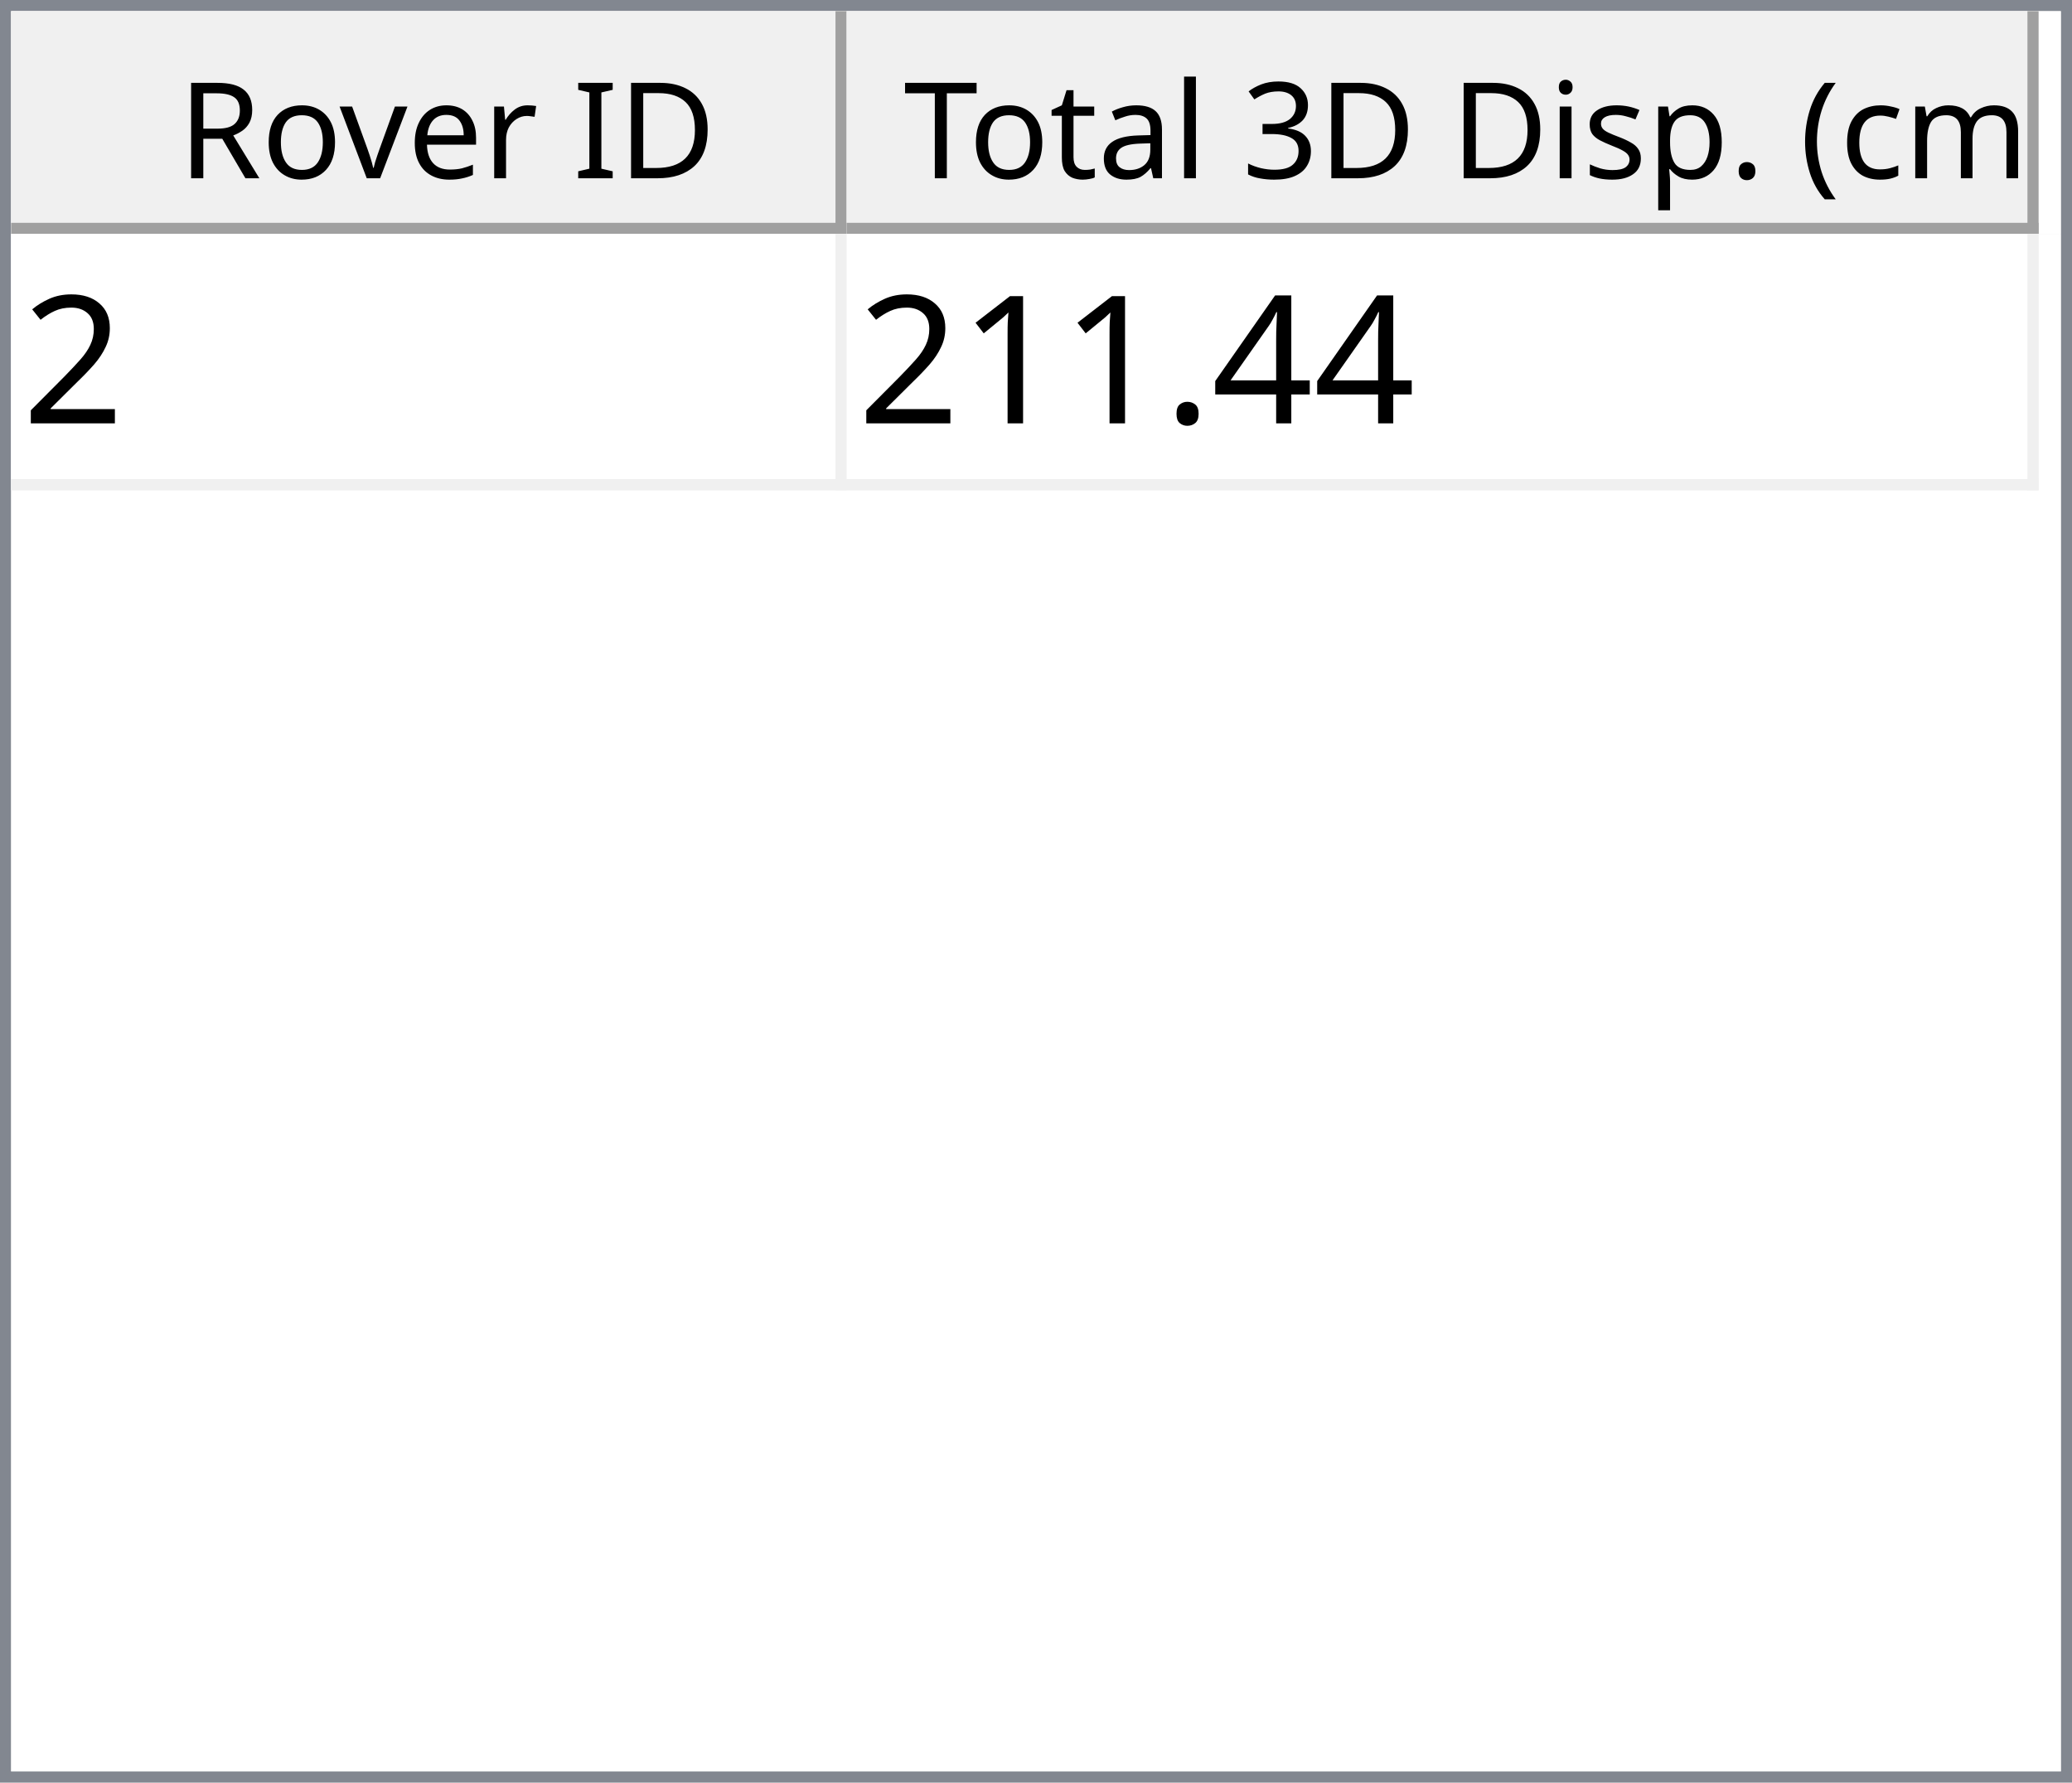
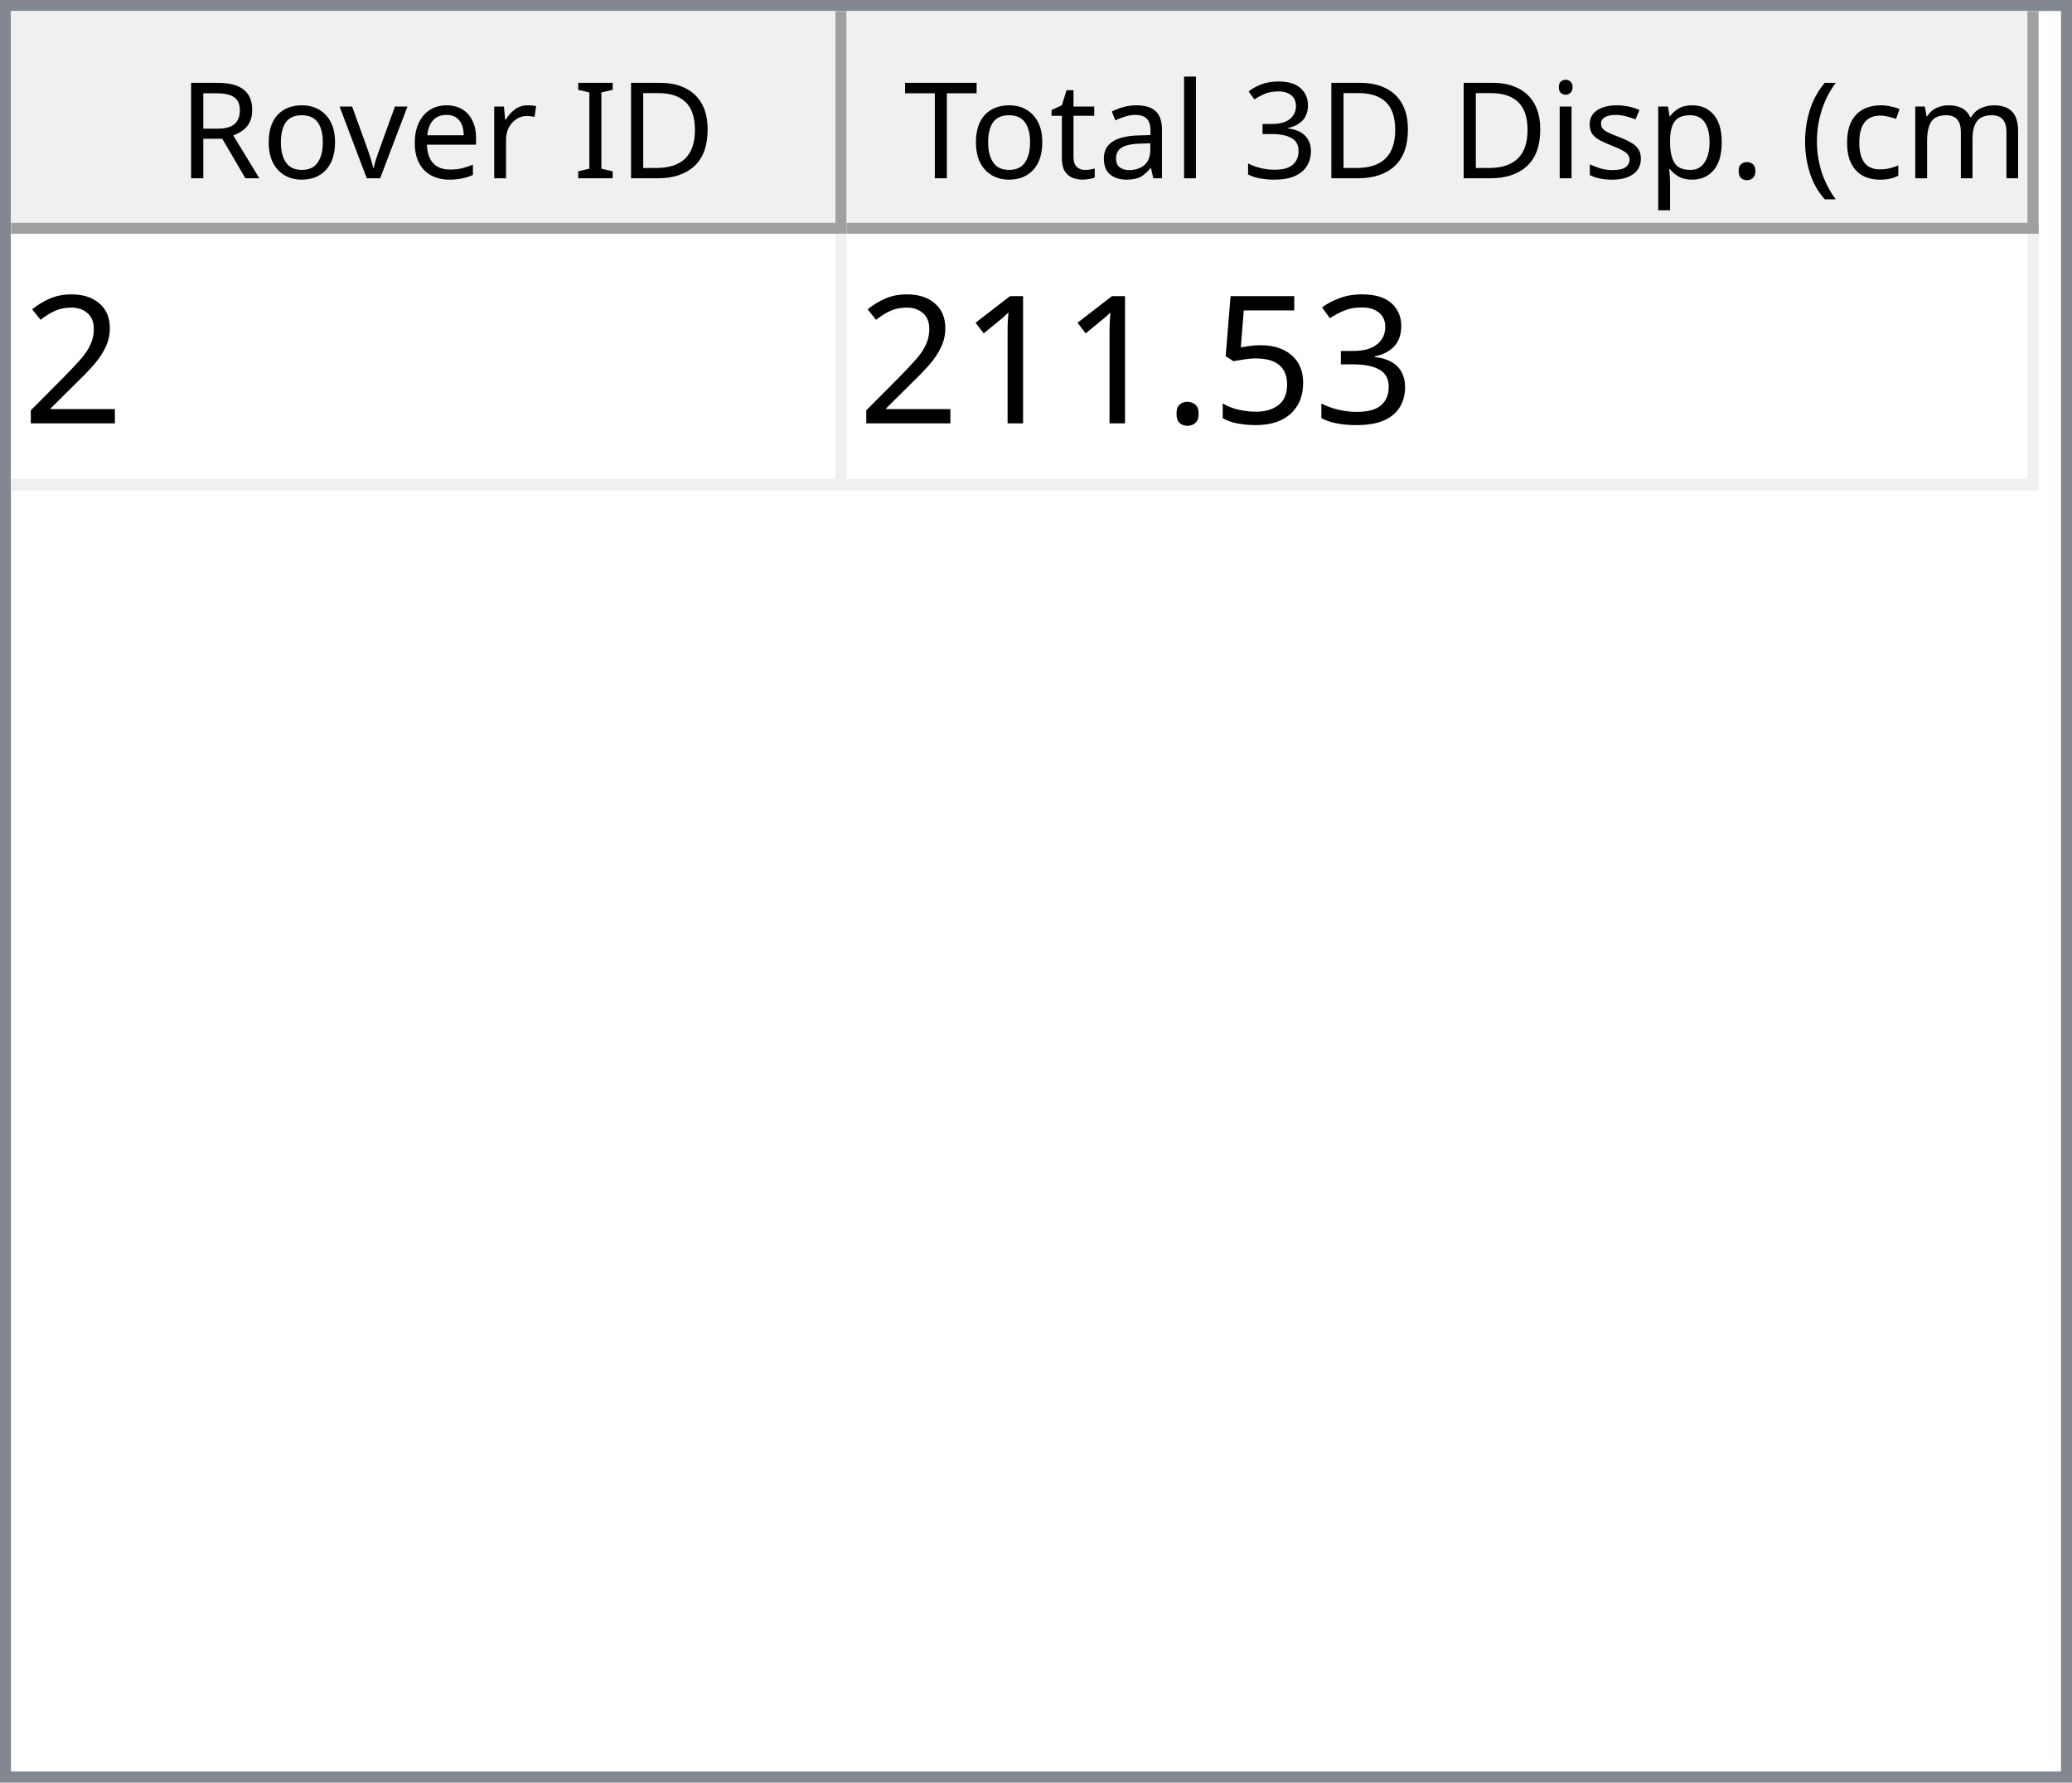
<svg xmlns="http://www.w3.org/2000/svg" style="fill-opacity:1; color-rendering:auto; color-interpolation:auto; text-rendering:auto; stroke:black; stroke-linecap:square; stroke-miterlimit:10; shape-rendering:auto; stroke-opacity:1; fill:black; stroke-dasharray:none; font-weight:normal; stroke-width:1; font-family:'Dialog'; font-style:normal; stroke-linejoin:miter; font-size:12px; stroke-dashoffset:0; image-rendering:auto;" width="186" height="160">
  <defs id="genericDefs" />
  <g>
    <defs id="defs1">
      <clipPath clipPathUnits="userSpaceOnUse" id="clipPath1">
        <path d="M0 0 L186 0 L186 160 L0 160 L0 0 Z" />
      </clipPath>
      <clipPath clipPathUnits="userSpaceOnUse" id="clipPath2">
        <path d="M0 0 L0 160 L186 160 L186 0 Z" />
      </clipPath>
      <clipPath clipPathUnits="userSpaceOnUse" id="clipPath3">
        <path d="M0 0 L0 20 L184 20 L184 0 Z" />
      </clipPath>
      <clipPath clipPathUnits="userSpaceOnUse" id="clipPath4">
        <path d="M0 0 L0 20 L75 20 L75 0 Z" />
      </clipPath>
      <clipPath clipPathUnits="userSpaceOnUse" id="clipPath5">
        <path d="M1 1 L1 19 L74 19 L74 1 Z" />
      </clipPath>
      <clipPath clipPathUnits="userSpaceOnUse" id="clipPath6">
        <path d="M0 0 L0 18 L73 18 L73 0 Z" />
      </clipPath>
      <clipPath clipPathUnits="userSpaceOnUse" id="clipPath7">
        <path d="M-0.5 -0.5 L-0.5 19.5 L74.5 19.5 L74.5 -0.5 Z" />
      </clipPath>
      <clipPath clipPathUnits="userSpaceOnUse" id="clipPath8">
        <path d="M0 0 L0 20 L107 20 L107 0 Z" />
      </clipPath>
      <clipPath clipPathUnits="userSpaceOnUse" id="clipPath9">
        <path d="M1 1 L1 19 L106 19 L106 1 Z" />
      </clipPath>
      <clipPath clipPathUnits="userSpaceOnUse" id="clipPath10">
        <path d="M0 0 L0 18 L105 18 L105 0 Z" />
      </clipPath>
      <clipPath clipPathUnits="userSpaceOnUse" id="clipPath11">
        <path d="M-0.5 -0.5 L-0.5 19.5 L106.5 19.5 L106.5 -0.5 Z" />
      </clipPath>
      <clipPath clipPathUnits="userSpaceOnUse" id="clipPath12">
        <path d="M0 0 L0 138 L184 138 L184 0 Z" />
      </clipPath>
      <clipPath clipPathUnits="userSpaceOnUse" id="clipPath13">
        <path d="M0 0 L0 23 L182 23 L182 0 Z" />
      </clipPath>
      <clipPath clipPathUnits="userSpaceOnUse" id="clipPath14">
        <path d="M-0.5 -0.5 L-0.5 22.5 L181.5 22.5 L181.5 -0.5 Z" />
      </clipPath>
      <clipPath clipPathUnits="userSpaceOnUse" id="clipPath15">
        <path d="M0 0 L0 22 L74 22 L74 0 Z" />
      </clipPath>
      <clipPath clipPathUnits="userSpaceOnUse" id="clipPath16">
        <path d="M0 0 L0 22 L106 22 L106 0 Z" />
      </clipPath>
      <font horiz-adv-x="64.551" id="font1">
        <font-face ascent="107.91" descent="25.098" units-per-em="100" style="font-style:normal; font-family:Segoe UI; font-weight:normal;" />
        <missing-glyph horiz-adv-x="64.551" d="M8.109 0 L8.109 68.266 L56.453 68.266 L56.453 0 L8.109 0 ZM15.328 7.234 L49.219 7.234 L49.219 61.031 L15.328 61.031 L15.328 7.234 Z" />
        <glyph unicode="D" horiz-adv-x="70.117" d="M9.188 0 L9.188 70.016 L28.516 70.016 Q65.531 70.016 65.531 35.891 Q65.531 19.672 55.25 9.836 Q44.969 0 27.734 0 L9.188 0 ZM17.391 62.594 L17.391 7.422 L27.828 7.422 Q41.609 7.422 49.273 14.797 Q56.938 22.172 56.938 35.688 Q56.938 62.594 28.328 62.594 L17.391 62.594 Z" />
        <glyph unicode="I" horiz-adv-x="26.611" d="M17.391 0 L9.188 0 L9.188 70.016 L17.391 70.016 L17.391 0 Z" />
        <glyph unicode=" " horiz-adv-x="27.393" d="" />
        <glyph unicode="r" horiz-adv-x="34.766" d="M34.188 41.891 Q32.078 43.5 28.125 43.5 Q23 43.5 19.555 38.672 Q16.109 33.844 16.109 25.484 L16.109 0 L8.109 0 L8.109 50 L16.109 50 L16.109 39.703 L16.312 39.703 Q18.016 44.969 21.531 47.922 Q25.047 50.875 29.391 50.875 Q32.516 50.875 34.188 50.203 L34.188 41.891 Z" />
        <glyph unicode="e" horiz-adv-x="52.295" d="M48.297 23 L12.984 23 Q13.188 14.656 17.484 10.109 Q21.781 5.562 29.297 5.562 Q37.75 5.562 44.828 11.141 L44.828 3.609 Q38.234 -1.172 27.391 -1.172 Q16.797 -1.172 10.742 5.641 Q4.688 12.453 4.688 24.812 Q4.688 36.469 11.305 43.82 Q17.922 51.172 27.734 51.172 Q37.547 51.172 42.922 44.828 Q48.297 38.484 48.297 27.203 L48.297 23 ZM40.094 29.781 Q40.047 36.719 36.75 40.578 Q33.453 44.438 27.594 44.438 Q21.922 44.438 17.969 40.383 Q14.016 36.328 13.094 29.781 L40.094 29.781 Z" />
        <glyph unicode="v" horiz-adv-x="47.9" d="M47.406 50 L27.484 0 L19.625 0 L0.688 50 L9.469 50 L22.172 13.672 Q23.578 9.672 23.922 6.688 L24.125 6.688 Q24.609 10.453 25.688 13.484 L38.969 50 L47.406 50 Z" />
        <glyph unicode="o" horiz-adv-x="58.594" d="M29 -1.172 Q17.922 -1.172 11.305 5.836 Q4.688 12.844 4.688 24.422 Q4.688 37.016 11.57 44.094 Q18.453 51.172 30.172 51.172 Q41.359 51.172 47.633 44.289 Q53.906 37.406 53.906 25.203 Q53.906 13.234 47.141 6.031 Q40.375 -1.172 29 -1.172 ZM29.594 44.438 Q21.875 44.438 17.383 39.188 Q12.891 33.938 12.891 24.703 Q12.891 15.828 17.43 10.695 Q21.969 5.562 29.594 5.562 Q37.359 5.562 41.531 10.594 Q45.703 15.625 45.703 24.906 Q45.703 34.281 41.531 39.359 Q37.359 44.438 29.594 44.438 Z" />
        <glyph unicode="R" horiz-adv-x="59.814" d="M59.375 0 L49.609 0 L37.891 19.625 Q36.281 22.359 34.766 24.289 Q33.25 26.219 31.664 27.438 Q30.078 28.656 28.25 29.219 Q26.422 29.781 24.125 29.781 L17.391 29.781 L17.391 0 L9.188 0 L9.188 70.016 L30.078 70.016 Q34.672 70.016 38.555 68.867 Q42.438 67.719 45.289 65.375 Q48.141 63.031 49.758 59.547 Q51.375 56.062 51.375 51.375 Q51.375 47.703 50.273 44.656 Q49.172 41.609 47.148 39.211 Q45.125 36.812 42.266 35.133 Q39.406 33.453 35.844 32.516 L35.844 32.328 Q37.594 31.547 38.891 30.547 Q40.188 29.547 41.359 28.18 Q42.531 26.812 43.68 25.078 Q44.828 23.344 46.234 21.047 L59.375 0 ZM17.391 62.594 L17.391 37.203 L28.516 37.203 Q31.594 37.203 34.203 38.133 Q36.812 39.062 38.719 40.797 Q40.625 42.531 41.703 45.047 Q42.781 47.562 42.781 50.688 Q42.781 56.297 39.141 59.445 Q35.5 62.594 28.609 62.594 L17.391 62.594 Z" />
        <glyph unicode=")" horiz-adv-x="30.176" d="M8.297 -15.922 L1.172 -15.922 Q16.406 2.344 16.406 26.812 Q16.406 51.469 1.078 70.016 L8.297 70.016 Q23.531 52.156 23.531 26.703 Q23.531 1.375 8.297 -15.922 Z" />
        <glyph unicode="m" horiz-adv-x="86.133" d="M79.109 0 L71.094 0 L71.094 28.719 Q71.094 37.016 68.531 40.727 Q65.969 44.438 59.906 44.438 Q54.781 44.438 51.195 39.75 Q47.609 35.062 47.609 28.516 L47.609 0 L39.594 0 L39.594 29.688 Q39.594 44.438 28.219 44.438 Q22.953 44.438 19.531 40.016 Q16.109 35.594 16.109 28.516 L16.109 0 L8.109 0 L8.109 50 L16.109 50 L16.109 42.094 L16.312 42.094 Q21.625 51.172 31.844 51.172 Q36.969 51.172 40.773 48.312 Q44.578 45.453 46 40.828 Q51.562 51.172 62.594 51.172 Q79.109 51.172 79.109 30.812 L79.109 0 Z" />
        <glyph unicode="c" horiz-adv-x="46.191" d="M42.188 2.297 Q36.422 -1.172 28.516 -1.172 Q17.828 -1.172 11.258 5.789 Q4.688 12.75 4.688 23.828 Q4.688 36.188 11.766 43.68 Q18.844 51.172 30.672 51.172 Q37.25 51.172 42.281 48.734 L42.281 40.531 Q36.719 44.438 30.375 44.438 Q22.703 44.438 17.797 38.945 Q12.891 33.453 12.891 24.516 Q12.891 15.719 17.508 10.641 Q22.125 5.562 29.891 5.562 Q36.422 5.562 42.188 9.906 L42.188 2.297 Z" />
        <glyph unicode="(" horiz-adv-x="30.176" d="M29.109 -15.922 L21.969 -15.922 Q6.844 1.375 6.844 26.703 Q6.844 52.156 21.969 70.016 L29.203 70.016 Q13.875 51.469 13.875 26.812 Q13.875 2.344 29.109 -15.922 Z" />
        <glyph unicode="." horiz-adv-x="21.68" d="M10.891 -1.078 Q8.641 -1.078 7.055 0.539 Q5.469 2.156 5.469 4.391 Q5.469 6.641 7.055 8.273 Q8.641 9.906 10.891 9.906 Q13.188 9.906 14.797 8.273 Q16.406 6.641 16.406 4.391 Q16.406 2.156 14.797 0.539 Q13.188 -1.078 10.891 -1.078 Z" />
        <glyph unicode="p" horiz-adv-x="58.789" d="M16.312 7.234 L16.109 7.234 L16.109 -23 L8.109 -23 L8.109 50 L16.109 50 L16.109 41.219 L16.312 41.219 Q22.219 51.172 33.594 51.172 Q43.266 51.172 48.688 44.461 Q54.109 37.75 54.109 26.469 Q54.109 13.922 48 6.375 Q41.891 -1.172 31.297 -1.172 Q21.578 -1.172 16.312 7.234 ZM16.109 27.391 L16.109 20.406 Q16.109 14.203 20.141 9.883 Q24.172 5.562 30.375 5.562 Q37.641 5.562 41.773 11.133 Q45.906 16.703 45.906 26.609 Q45.906 34.969 42.047 39.703 Q38.188 44.438 31.594 44.438 Q24.609 44.438 20.359 39.578 Q16.109 34.719 16.109 27.391 Z" />
        <glyph unicode="s" horiz-adv-x="42.432" d="M5.078 1.812 L5.078 10.406 Q11.625 5.562 19.484 5.562 Q30.031 5.562 30.031 12.594 Q30.031 14.594 29.125 15.992 Q28.219 17.391 26.68 18.461 Q25.141 19.531 23.07 20.383 Q21 21.234 18.609 22.172 Q15.281 23.484 12.766 24.828 Q10.25 26.172 8.57 27.859 Q6.891 29.547 6.031 31.695 Q5.172 33.844 5.172 36.719 Q5.172 40.234 6.789 42.945 Q8.406 45.656 11.086 47.484 Q13.766 49.312 17.211 50.242 Q20.656 51.172 24.312 51.172 Q30.812 51.172 35.938 48.922 L35.938 40.828 Q30.422 44.438 23.25 44.438 Q21 44.438 19.195 43.922 Q17.391 43.406 16.094 42.477 Q14.797 41.547 14.086 40.258 Q13.375 38.969 13.375 37.406 Q13.375 35.453 14.086 34.133 Q14.797 32.812 16.164 31.789 Q17.531 30.766 19.484 29.938 Q21.438 29.109 23.922 28.125 Q27.25 26.859 29.883 25.516 Q32.516 24.172 34.375 22.484 Q36.234 20.797 37.234 18.602 Q38.234 16.406 38.234 13.375 Q38.234 9.672 36.602 6.938 Q34.969 4.203 32.234 2.398 Q29.5 0.594 25.93 -0.289 Q22.359 -1.172 18.453 -1.172 Q10.75 -1.172 5.078 1.812 Z" />
        <glyph unicode="i" horiz-adv-x="24.219" d="M12.203 62.703 Q10.062 62.703 8.547 64.164 Q7.031 65.625 7.031 67.875 Q7.031 70.125 8.547 71.609 Q10.062 73.094 12.203 73.094 Q14.406 73.094 15.945 71.609 Q17.484 70.125 17.484 67.875 Q17.484 65.719 15.945 64.211 Q14.406 62.703 12.203 62.703 ZM16.109 0 L8.109 0 L8.109 50 L16.109 50 L16.109 0 Z" />
        <glyph unicode="3" horiz-adv-x="53.906" d="M46.531 19.828 Q46.531 15.094 44.75 11.211 Q42.969 7.328 39.719 4.57 Q36.469 1.812 31.93 0.297 Q27.391 -1.219 21.922 -1.219 Q11.922 -1.219 6 2.594 L6 11.188 Q13.094 5.609 22.219 5.609 Q25.875 5.609 28.828 6.539 Q31.781 7.469 33.906 9.227 Q36.031 10.984 37.18 13.477 Q38.328 15.969 38.328 19.094 Q38.328 32.812 18.797 32.812 L12.984 32.812 L12.984 39.594 L18.5 39.594 Q35.797 39.594 35.797 52.484 Q35.797 64.406 22.609 64.406 Q15.188 64.406 8.688 59.422 L8.688 67.188 Q15.375 71.188 24.609 71.188 Q29 71.188 32.57 69.969 Q36.141 68.75 38.68 66.555 Q41.219 64.359 42.609 61.281 Q44 58.203 44 54.5 Q44 40.672 30.031 36.719 L30.031 36.531 Q33.594 36.141 36.625 34.797 Q39.656 33.453 41.852 31.305 Q44.047 29.156 45.289 26.25 Q46.531 23.344 46.531 19.828 Z" />
        <glyph unicode="l" horiz-adv-x="24.219" d="M16.109 0 L8.109 0 L8.109 74.031 L16.109 74.031 L16.109 0 Z" />
        <glyph unicode="a" horiz-adv-x="50.879" d="M43.891 0 L35.891 0 L35.891 7.812 L35.688 7.812 Q30.469 -1.172 20.312 -1.172 Q12.844 -1.172 8.617 2.781 Q4.391 6.734 4.391 13.281 Q4.391 27.297 20.906 29.594 L35.891 31.688 Q35.891 44.438 25.594 44.438 Q16.547 44.438 9.281 38.281 L9.281 46.484 Q16.656 51.172 26.266 51.172 Q43.891 51.172 43.891 32.516 L43.891 0 ZM35.891 25.297 L23.828 23.641 Q18.266 22.859 15.43 20.875 Q12.594 18.891 12.594 13.875 Q12.594 10.203 15.211 7.883 Q17.828 5.562 22.172 5.562 Q28.125 5.562 32.008 9.742 Q35.891 13.922 35.891 20.312 L35.891 25.297 Z" />
        <glyph unicode="t" horiz-adv-x="33.887" d="M31.297 0.484 Q28.469 -1.078 23.828 -1.078 Q10.688 -1.078 10.688 13.578 L10.688 43.172 L2.094 43.172 L2.094 50 L10.688 50 L10.688 62.203 L18.703 64.797 L18.703 50 L31.297 50 L31.297 43.172 L18.703 43.172 L18.703 14.984 Q18.703 9.969 20.414 7.82 Q22.125 5.672 26.078 5.672 Q29.109 5.672 31.297 7.328 L31.297 0.484 Z" />
        <glyph unicode="T" horiz-adv-x="52.393" d="M50.594 62.594 L30.375 62.594 L30.375 0 L22.172 0 L22.172 62.594 L2 62.594 L2 70.016 L50.594 70.016 L50.594 62.594 Z" />
      </font>
      <font horiz-adv-x="75.0" id="font2">
        <font-face ascent="100.537" descent="21.973" units-per-em="100" style="font-style:normal; font-family:sans-serif; font-weight:normal;" />
        <missing-glyph horiz-adv-x="75.0" d="M12.5 0 L12.5 62.5 L62.5 62.5 L62.5 0 L12.5 0 ZM14.062 1.562 L60.938 1.562 L60.938 60.938 L14.062 60.938 L14.062 1.562 Z" />
        <glyph unicode="2" horiz-adv-x="55.615" d="M50.344 8.453 L50.344 0 L3.031 0 Q2.938 3.172 4.047 6.109 Q5.859 10.938 9.836 15.625 Q13.812 20.312 21.344 26.469 Q33.016 36.031 37.117 41.625 Q41.219 47.219 41.219 52.203 Q41.219 57.422 37.477 61.008 Q33.734 64.594 27.734 64.594 Q21.391 64.594 17.578 60.789 Q13.766 56.984 13.719 50.25 L4.688 51.172 Q5.609 61.281 11.664 66.578 Q17.719 71.875 27.938 71.875 Q38.234 71.875 44.242 66.164 Q50.25 60.453 50.25 52 Q50.25 47.703 48.492 43.555 Q46.734 39.406 42.656 34.812 Q38.578 30.219 29.109 22.219 Q21.188 15.578 18.945 13.211 Q16.703 10.844 15.234 8.453 L50.344 8.453 Z" />
-         <glyph unicode="4" horiz-adv-x="55.615" d="M32.328 0 L32.328 17.141 L1.266 17.141 L1.266 25.203 L33.938 71.578 L41.109 71.578 L41.109 25.203 L50.781 25.203 L50.781 17.141 L41.109 17.141 L41.109 0 L32.328 0 ZM32.328 25.203 L32.328 57.469 L9.906 25.203 L32.328 25.203 Z" />
+         <glyph unicode="3" horiz-adv-x="55.615" d="M4.203 18.891 L12.984 20.062 Q14.5 12.594 18.141 9.297 Q21.781 6 27 6 Q33.203 6 37.477 10.297 Q41.75 14.594 41.75 20.953 Q41.75 27 37.797 30.93 Q33.844 34.859 27.734 34.859 Q25.25 34.859 21.531 33.891 L22.516 41.609 Q23.391 41.5 23.922 41.5 Q29.547 41.5 34.039 44.43 Q38.531 47.359 38.531 53.469 Q38.531 58.297 35.258 61.477 Q31.984 64.656 26.812 64.656 Q21.688 64.656 18.266 61.43 Q14.844 58.203 13.875 51.766 L5.078 53.328 Q6.688 62.156 12.398 67.016 Q18.109 71.875 26.609 71.875 Q32.469 71.875 37.398 69.359 Q42.328 66.844 44.945 62.5 Q47.562 58.156 47.562 53.266 Q47.562 48.641 45.07 44.828 Q42.578 41.016 37.703 38.766 Q44.047 37.312 47.562 32.695 Q51.078 28.078 51.078 21.141 Q51.078 11.766 44.242 5.25 Q37.406 -1.266 26.953 -1.266 Q17.531 -1.266 11.305 4.352 Q5.078 9.969 4.203 18.891 Z" />
+         <glyph unicode="5" horiz-adv-x="55.615" d="M4.156 18.75 L13.375 19.531 Q14.406 12.797 18.141 9.398 Q21.875 6 27.156 6 Q33.5 6 37.891 10.789 Q42.281 15.578 42.281 23.484 Q42.281 31 38.062 35.352 Q33.844 39.703 27 39.703 Q22.75 39.703 19.336 37.773 Q15.922 35.844 13.969 32.766 L5.719 33.844 L12.641 70.609 L48.25 70.609 L48.25 62.203 L19.672 62.203 L15.828 42.969 Q22.266 47.469 29.344 47.469 Q38.719 47.469 45.164 40.969 Q51.609 34.469 51.609 24.266 Q51.609 14.547 45.953 7.469 Q39.062 -1.219 27.156 -1.219 Q17.391 -1.219 11.211 4.25 Q5.031 9.719 4.156 18.75 Z" />
        <glyph unicode="." horiz-adv-x="27.783" d="M9.078 0 L9.078 10.016 L19.094 10.016 L19.094 0 L9.078 0 Z" />
        <glyph unicode="1" horiz-adv-x="55.615" d="M37.25 0 L28.469 0 L28.469 56 Q25.297 52.984 20.141 49.953 Q14.984 46.922 10.891 45.406 L10.891 53.906 Q18.266 57.375 23.781 62.305 Q29.297 67.234 31.594 71.875 L37.25 71.875 L37.25 0 Z" />
      </font>
    </defs>
    <g style="fill:white; stroke:white;">
      <rect x="0" y="0" width="186" style="clip-path:url(#clipPath1); stroke:none;" height="160" />
    </g>
    <g style="fill:white; text-rendering:optimizeSpeed; color-rendering:optimizeSpeed; image-rendering:optimizeSpeed; shape-rendering:crispEdges; stroke:white; color-interpolation:sRGB;">
      <rect x="0" width="186" height="160" y="0" style="stroke:none;" />
      <path style="stroke:none;" d="M0 160 L186 160 L186 0 L0 0 Z" />
    </g>
    <g style="fill:rgb(240,240,240); font-family:'Segoe UI'; stroke:rgb(240,240,240);">
      <rect x="0" y="0" width="186" style="clip-path:url(#clipPath2); stroke:none;" height="160" />
    </g>
    <g style="fill:rgb(130,135,144); font-family:'Segoe UI'; stroke:rgb(130,135,144);">
      <path d="M0 0 L186 0 L186 160 L0 160 L0 0 ZM1 1 L185 1 L185 159 L1 159 L1 1 Z" style="fill-rule:evenodd; clip-path:url(#clipPath2); stroke:none;" />
    </g>
    <g style="fill:white; font-family:'Segoe UI'; stroke:white;" transform="translate(1,1)">
      <rect x="0" y="0" width="184" style="clip-path:url(#clipPath3); stroke:none;" height="20" />
    </g>
    <g style="fill:rgb(240,240,240); font-family:'Segoe UI'; stroke:rgb(240,240,240);" transform="translate(1,1)">
      <rect x="0" y="0" width="75" style="clip-path:url(#clipPath4); stroke:none;" height="20" />
    </g>
    <g style="font-family:'Segoe UI';" transform="translate(2,2)">
      <text x="14" xml:space="preserve" y="14" style="clip-path:url(#clipPath6); stroke:none;">Rover ID</text>
    </g>
    <g style="fill:rgb(160,160,160); font-family:'Segoe UI'; stroke:rgb(160,160,160); stroke-linejoin:bevel;" transform="translate(1.5,1.5)">
      <line x1="74" x2="74" y1="0" style="fill:none; clip-path:url(#clipPath7);" y2="19" />
    </g>
    <g style="fill:rgb(160,160,160); font-family:'Segoe UI'; stroke:rgb(160,160,160); stroke-linejoin:bevel;" transform="matrix(1,0,0,1,1,1) translate(0.5,0.5)">
      <line x1="0" x2="74" y1="19" style="fill:none; clip-path:url(#clipPath7);" y2="19" />
    </g>
    <g style="fill:rgb(240,240,240); font-family:'Segoe UI'; stroke:rgb(240,240,240);" transform="translate(76,1)">
      <rect x="0" y="0" width="107" style="clip-path:url(#clipPath8); stroke:none;" height="20" />
    </g>
    <g style="font-family:'Segoe UI';" transform="translate(77,2)">
      <text x="1" xml:space="preserve" y="14" style="clip-path:url(#clipPath10); stroke:none;"> Total 3D Disp. (cm)</text>
    </g>
    <g style="fill:rgb(160,160,160); font-family:'Segoe UI'; stroke:rgb(160,160,160); stroke-linejoin:bevel;" transform="translate(76.5,1.5)">
      <line x1="106" x2="106" y1="0" style="fill:none; clip-path:url(#clipPath11);" y2="19" />
    </g>
    <g style="fill:rgb(160,160,160); font-family:'Segoe UI'; stroke:rgb(160,160,160); stroke-linejoin:bevel;" transform="matrix(1,0,0,1,76,1) translate(0.5,0.5)">
      <line x1="0" x2="106" y1="19" style="fill:none; clip-path:url(#clipPath11);" y2="19" />
    </g>
    <g style="fill:white; font-family:'Segoe UI'; stroke:white;" transform="translate(1,21)">
      <rect x="0" y="0" width="184" style="clip-path:url(#clipPath12); stroke:none;" height="138" />
    </g>
    <g style="fill:rgb(240,240,240); font-size:16px; font-family:sans-serif; stroke:rgb(240,240,240);" transform="translate(1,21)">
      <rect x="0" y="0" width="182" style="clip-path:url(#clipPath13); stroke:none;" height="23" />
      <line transform="translate(0.5,0.5)" x1="0" x2="181" y1="22" style="clip-path:url(#clipPath14); fill:none; stroke-linejoin:bevel;" y2="22" />
    </g>
    <g transform="matrix(1,0,0,1,1,21) translate(0.5,0.5)" style="fill:rgb(240,240,240); font-size:16px; font-family:sans-serif; stroke:rgb(240,240,240); stroke-linejoin:bevel;">
      <line x1="74" x2="74" y1="0" style="fill:none; clip-path:url(#clipPath14);" y2="22" />
    </g>
    <g transform="matrix(1,0,0,1,1,21) translate(0.5,0.5)" style="fill:rgb(240,240,240); font-size:16px; font-family:sans-serif; stroke:rgb(240,240,240); stroke-linejoin:bevel;">
      <line x1="181" x2="181" y1="0" style="fill:none; clip-path:url(#clipPath14);" y2="22" />
    </g>
    <g style="fill:white; font-size:16px; font-family:sans-serif; stroke:white;" transform="matrix(1,0,0,1,1,21)">
      <rect x="0" y="0" width="74" style="clip-path:url(#clipPath15); stroke:none;" height="22" />
      <text x="1" y="17" style="fill:black; clip-path:url(#clipPath15); stroke:none;" xml:space="preserve">2</text>
    </g>
    <g style="fill:white; font-size:16px; font-family:sans-serif; stroke:white;" transform="matrix(1,0,0,1,1,21) translate(75,0)">
      <rect x="0" y="0" width="106" style="clip-path:url(#clipPath16); stroke:none;" height="22" />
-       <text x="1" y="17" style="fill:black; clip-path:url(#clipPath16); stroke:none;" xml:space="preserve">211.44</text>
+       <text x="1" y="17" style="fill:black; clip-path:url(#clipPath16); stroke:none;" xml:space="preserve">211.53</text>
    </g>
  </g>
</svg>
